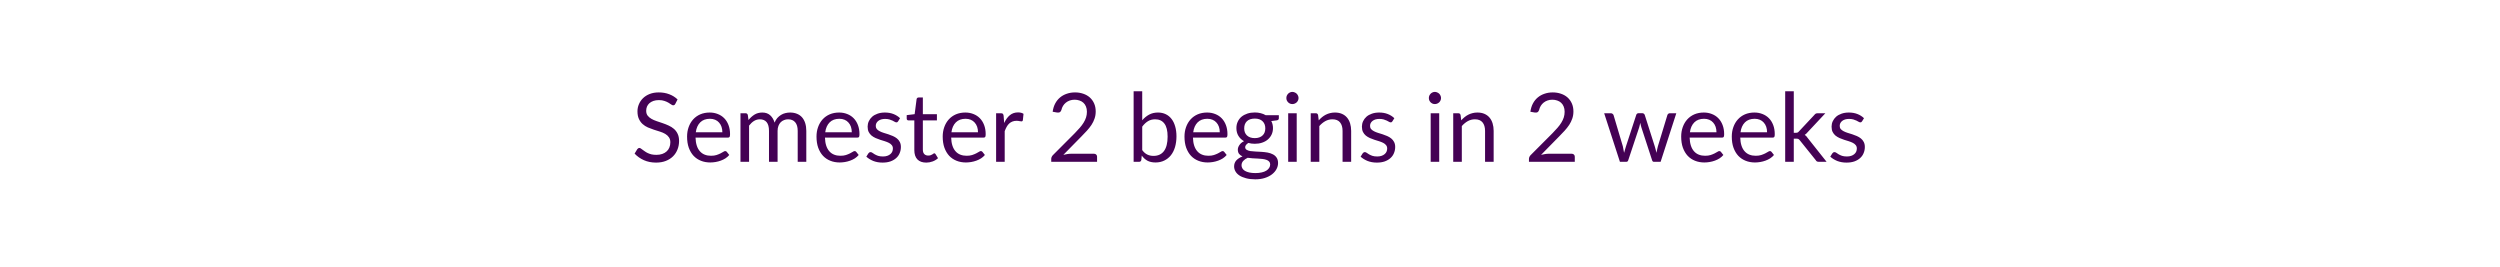
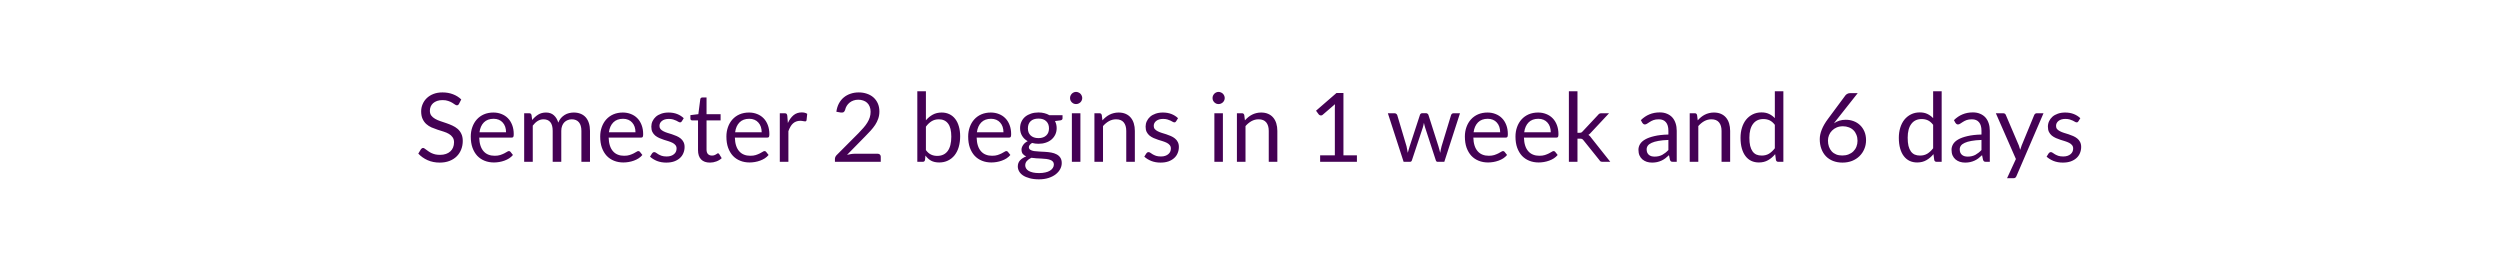
<svg xmlns="http://www.w3.org/2000/svg" width="600" height="64" viewBox="0 0 600 64" role="img" aria-labelledby="semester-status-title semester-status-description">
  <style>text { fill: #440154; font-family: Lato, "Helvetica Neue", Arial, sans-serif; font-size: 23px; font-weight: 400; }</style>
-   <text x="300" y="32" text-anchor="middle" dominant-baseline="middle">Semester 2 begins in 2 weeks</text>
+   <text x="300" y="32" text-anchor="middle" dominant-baseline="middle">Semester 2 begins in 1 week and 6 days</text>
</svg>
